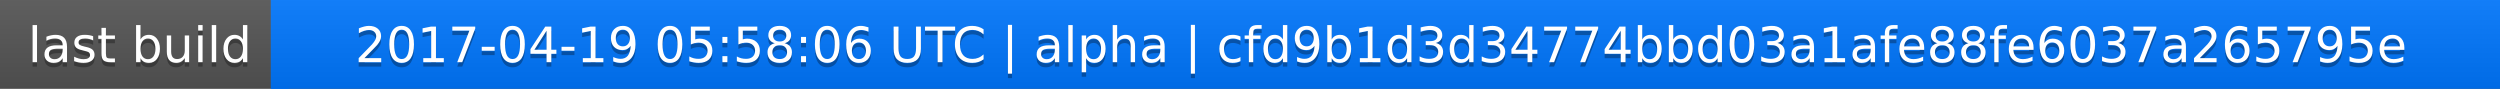
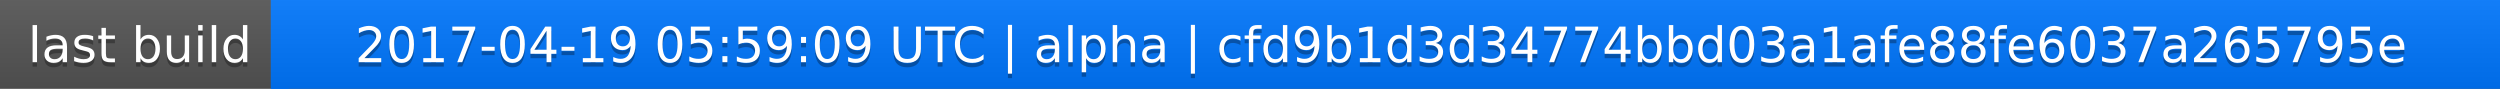
<svg xmlns="http://www.w3.org/2000/svg" width="563" height="20">
  <linearGradient id="a" x2="0" y2="100%">
    <stop offset="0" stop-color="#bbb" stop-opacity=".1" />
    <stop offset="1" stop-opacity=".1" />
  </linearGradient>
  <rect rx="0" width="563" height="20" fill="#555" />
  <rect rx="0" x="61" width="502" height="20" fill="#07f" />
  <path fill="#07f" d="M61 0h4v20h-4z" />
  <rect rx="0" width="563" height="20" fill="url(#a)" />
  <g fill="#fff" text-anchor="middle" font-family="DejaVu Sans,Verdana,Geneva,sans-serif" font-size="11">
    <text x="31.5" y="15" fill="#010101" fill-opacity=".3">last build</text>
    <text x="31.5" y="14">last build</text>
-     <text x="311" y="15" fill="#010101" fill-opacity=".3">2017-04-19 05:58:06 UTC | alpha | cfd9b1d3d34774bbd03a1afe88fe6037a265795e</text>
-     <text x="311" y="14">2017-04-19 05:58:06 UTC | alpha | cfd9b1d3d34774bbd03a1afe88fe6037a265795e</text>
+     <text x="311" y="15" fill="#010101" fill-opacity=".3">2017-04-19 05:59:09 UTC | alpha | cfd9b1d3d34774bbd03a1afe88fe6037a265795e</text>
+     <text x="311" y="14">2017-04-19 05:59:09 UTC | alpha | cfd9b1d3d34774bbd03a1afe88fe6037a265795e</text>
  </g>
</svg>
